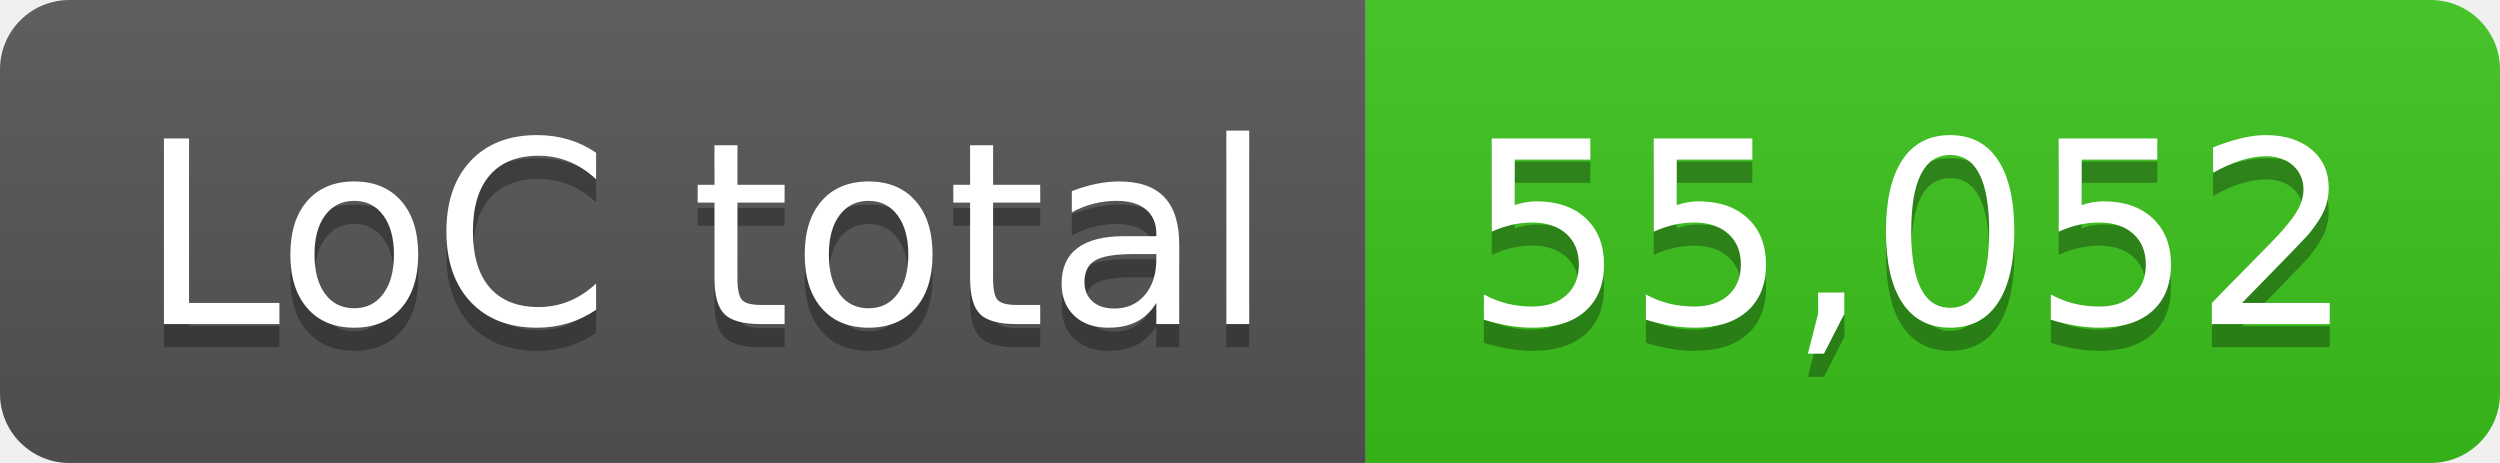
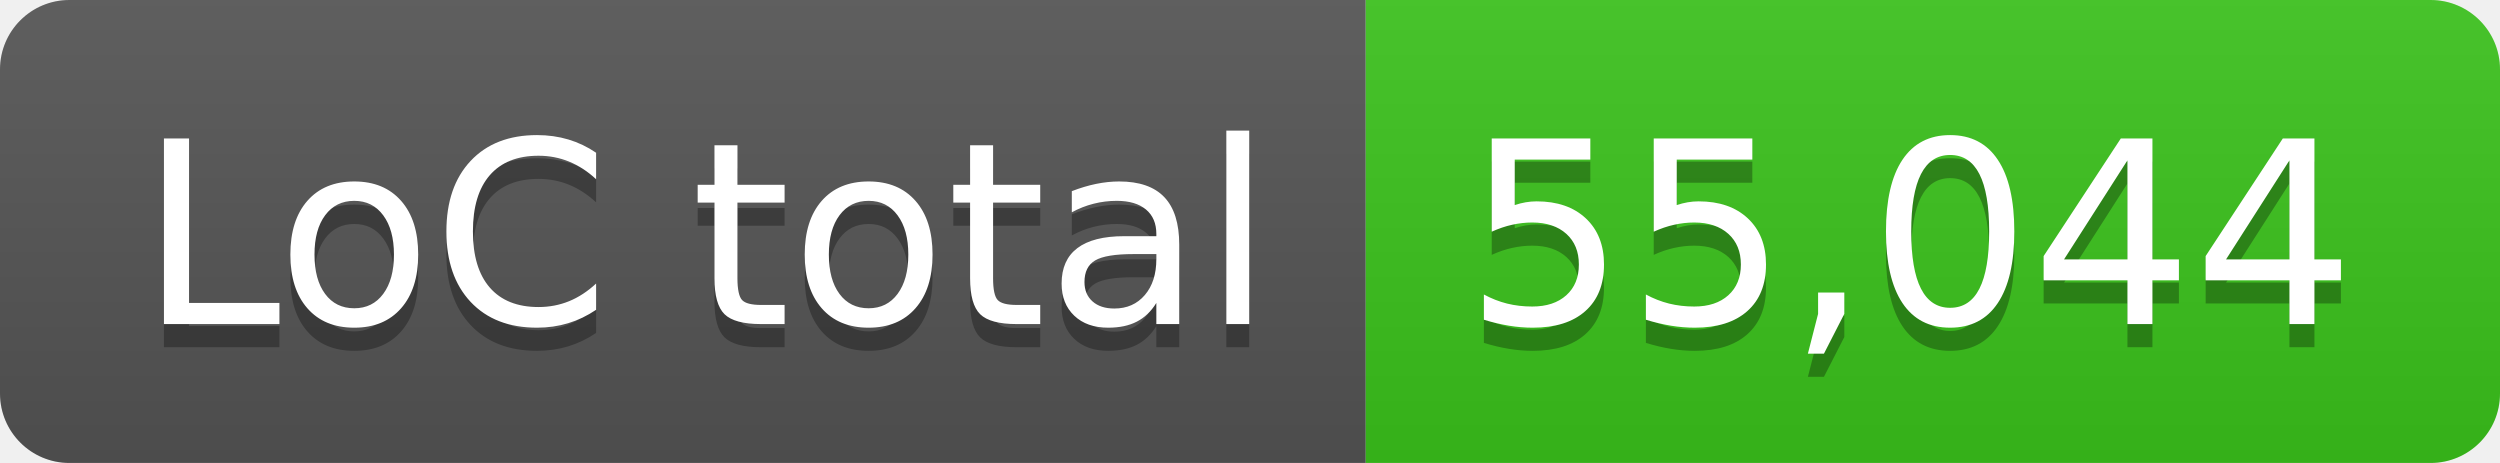
- <svg xmlns="http://www.w3.org/2000/svg" width="108" height="20" role="img" aria-label="LoC total: 55,052">
+ <svg xmlns="http://www.w3.org/2000/svg" width="108" height="20" role="img" aria-label="LoC total: 55,044">
  <linearGradient id="s" x2="0" y2="100%">
    <stop offset="0" stop-color="#bbb" stop-opacity=".1" />
    <stop offset="1" stop-opacity=".1" />
  </linearGradient>
  <clipPath id="r">
    <rect width="108" height="20" rx="3" fill="#fff" />
  </clipPath>
  <g clip-path="url(#r)">
    <rect width="59" height="20" fill="#555" />
    <rect x="59" width="49" height="20" fill="#3bc41c" />
    <rect width="108" height="20" fill="url(#s)" />
  </g>
  <g fill="#fff" text-anchor="middle" font-family="Verdana,Geneva,DejaVu Sans,sans-serif" text-rendering="geometricPrecision" font-size="110">
    <text aria-hidden="true" x="305" y="150" fill="#010101" fill-opacity=".3" transform="scale(.1)" textLength="490">LoC total</text>
    <text x="305" y="140" transform="scale(.1)" fill="#fff" textLength="490">LoC total</text>
-     <text aria-hidden="true" x="825" y="150" fill="#010101" fill-opacity=".3" transform="scale(.1)" textLength="390">55,052</text>
-     <text x="825" y="140" transform="scale(.1)" fill="#fff" textLength="390">55,052</text>
+     <text aria-hidden="true" x="825" y="150" fill="#010101" fill-opacity=".3" transform="scale(.1)" textLength="390">55,044</text>
+     <text x="825" y="140" transform="scale(.1)" fill="#fff" textLength="390">55,044</text>
  </g>
</svg>
